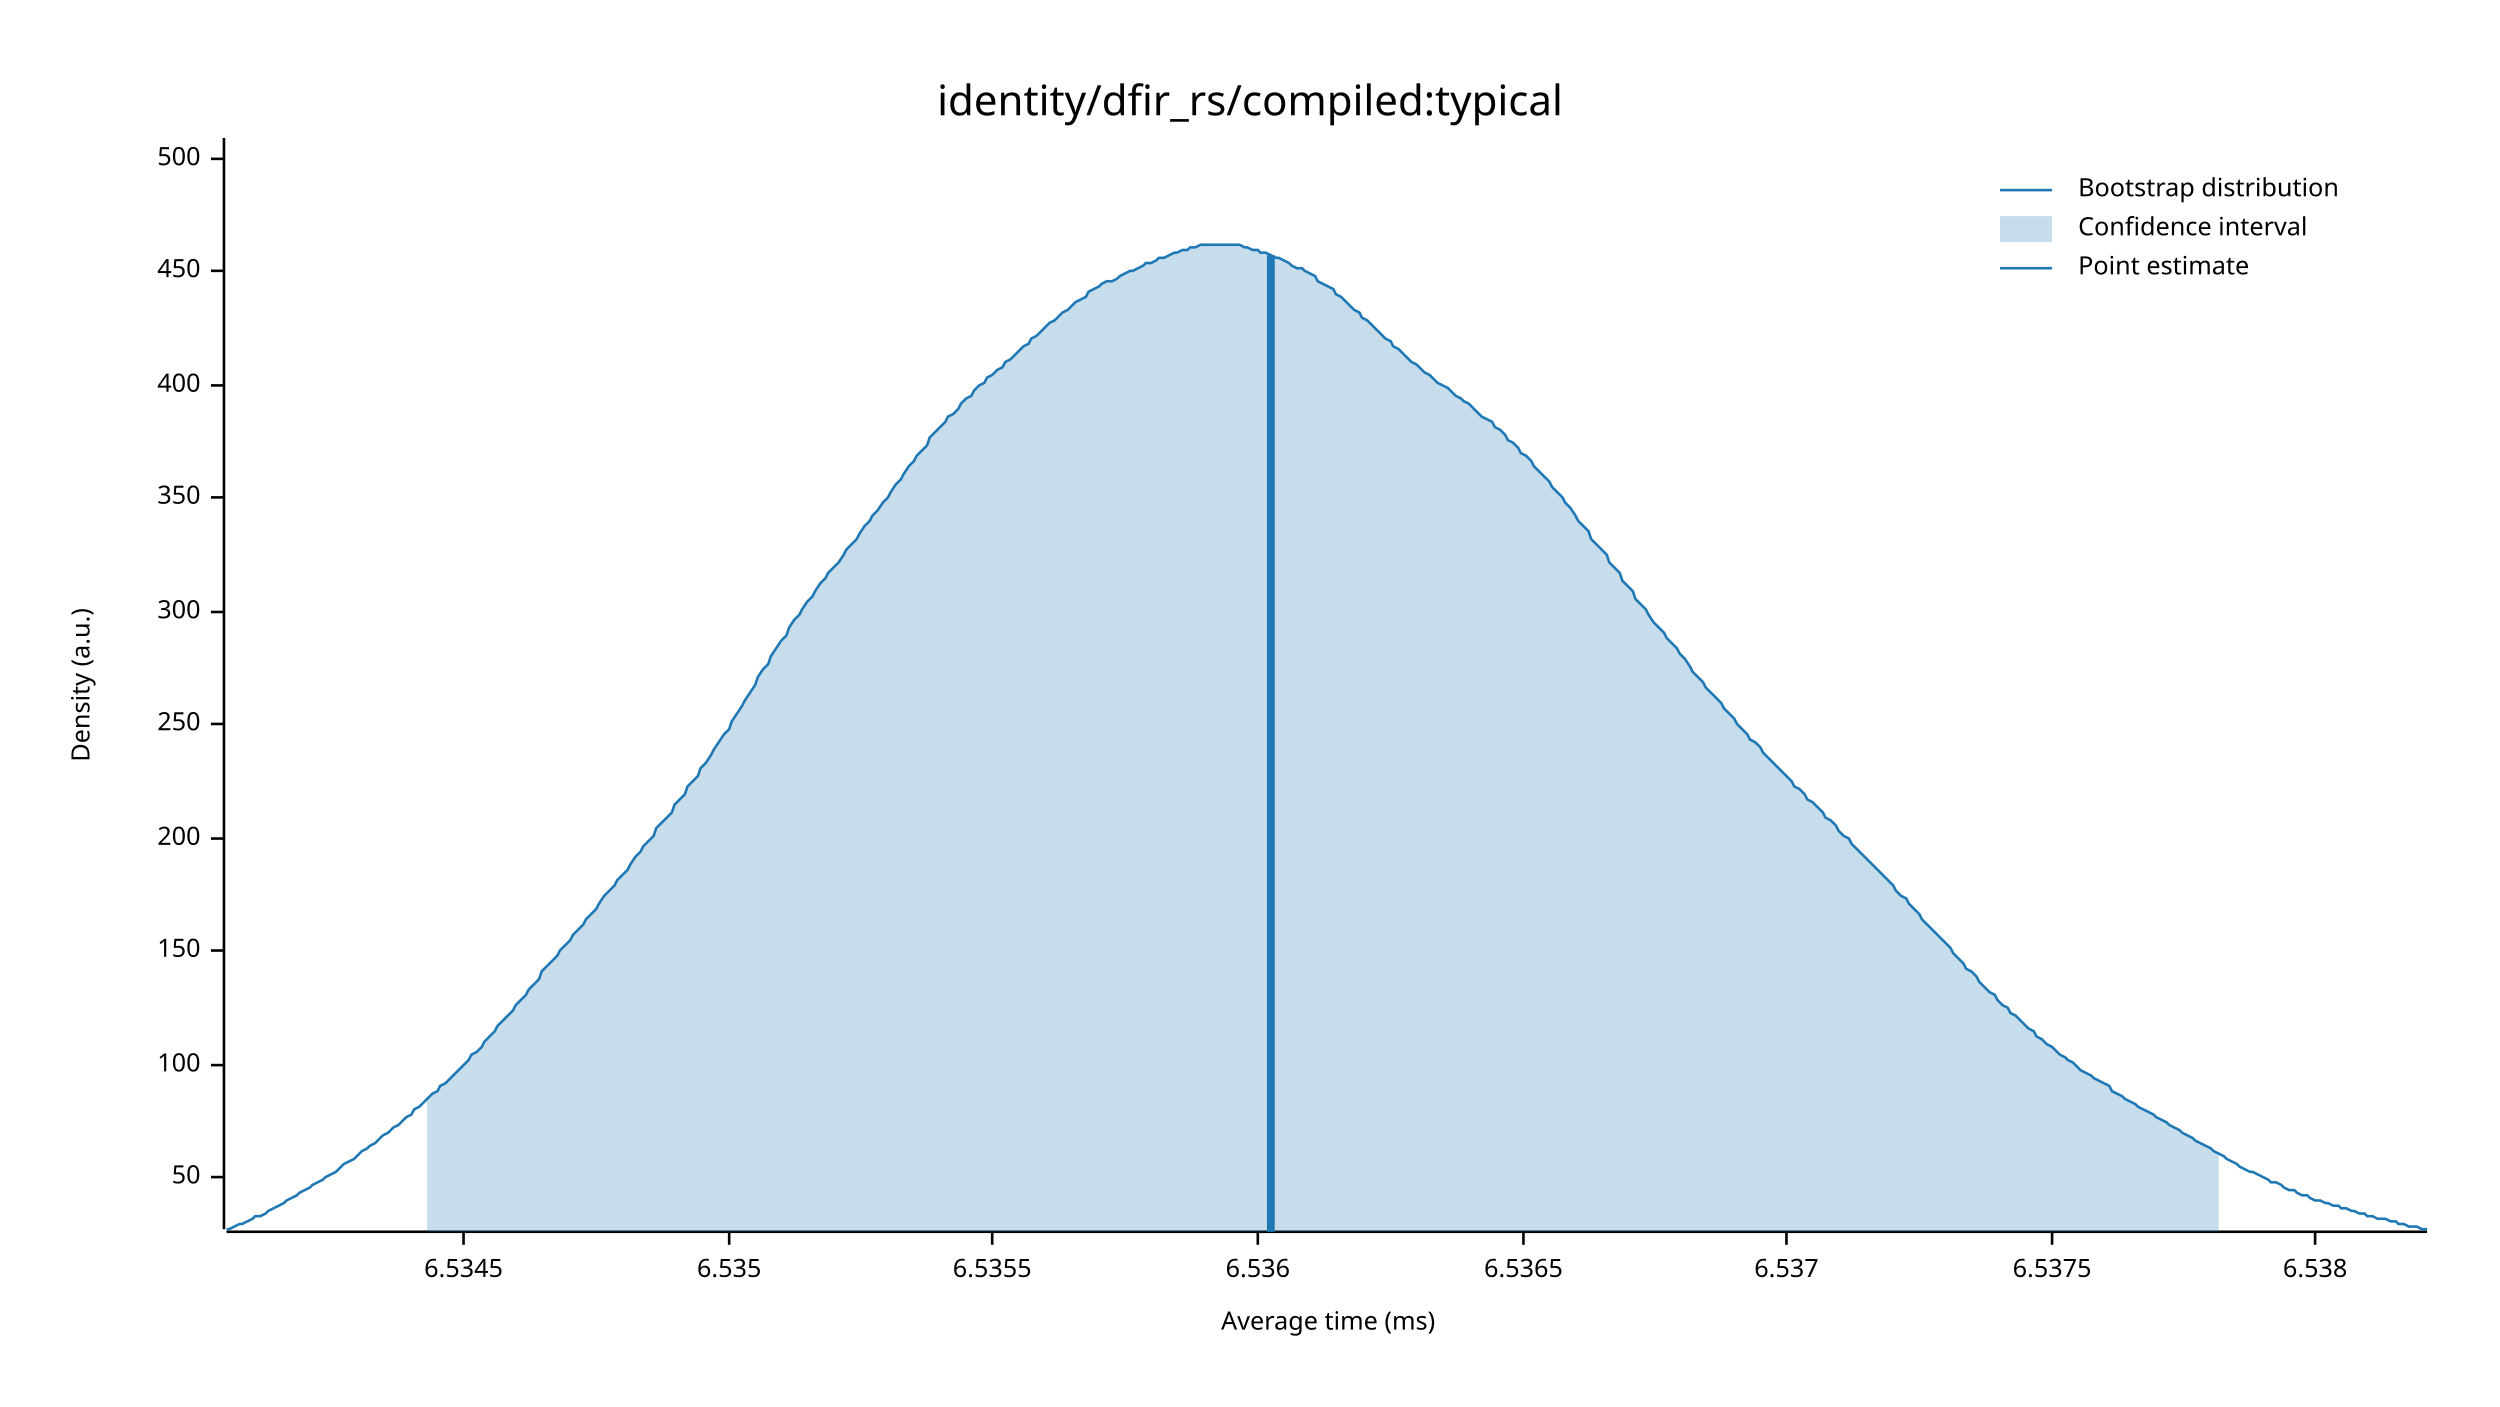
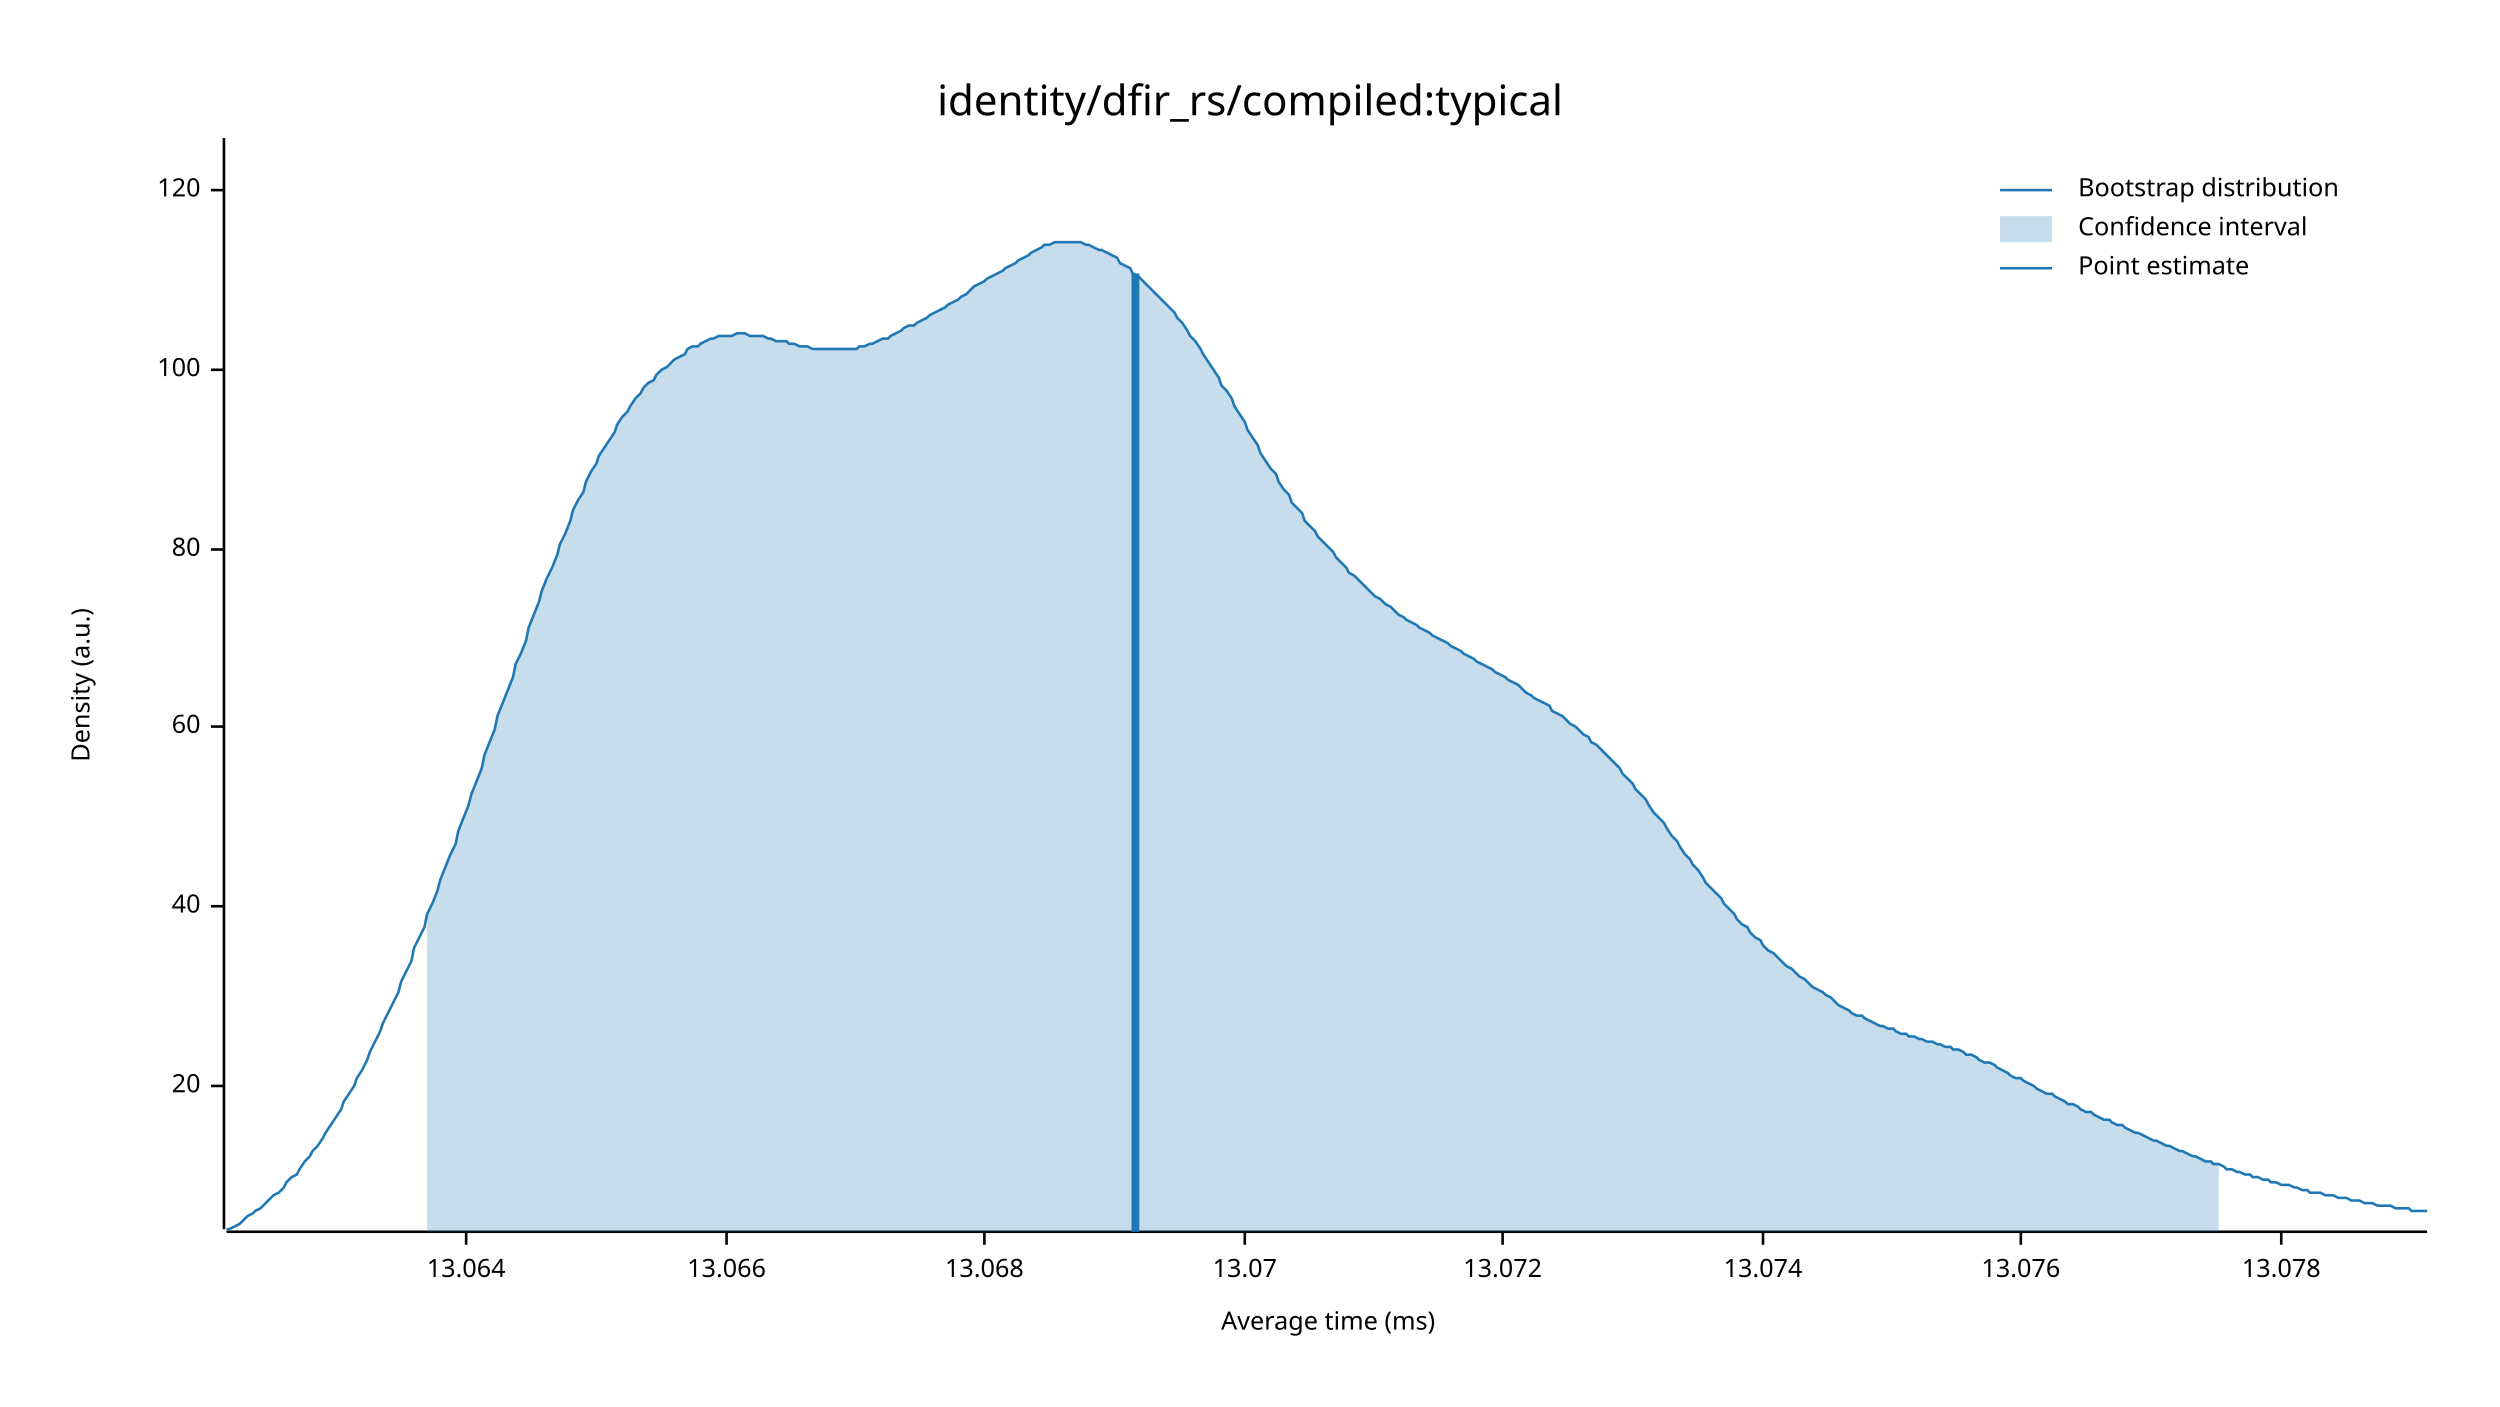
<svg xmlns="http://www.w3.org/2000/svg" width="960" height="540" viewBox="0 0 960 540">
  <text x="480" y="32" dy="0.76em" text-anchor="middle" font-family="sans-serif" font-size="16.129" opacity="1" fill="#000000">
identity/dfir_rs/compiled:typical
</text>
  <text x="27" y="263" dy="0.76em" text-anchor="middle" font-family="sans-serif" font-size="9.677" opacity="1" fill="#000000" transform="rotate(270, 27, 263)">
Density (a.u.)
</text>
  <text x="510" y="513" dy="-0.5ex" text-anchor="middle" font-family="sans-serif" font-size="9.677" opacity="1" fill="#000000">
Average time (ms)
</text>
  <polyline fill="none" opacity="1" stroke="#000000" stroke-width="1" points="86,53 86,472 " />
-   <text x="77" y="452" dy="0.5ex" text-anchor="end" font-family="sans-serif" font-size="9.677" opacity="1" fill="#000000">
- 50
+   <text x="77" y="417" dy="0.5ex" text-anchor="end" font-family="sans-serif" font-size="9.677" opacity="1" fill="#000000">
+ 20
</text>
-   <polyline fill="none" opacity="1" stroke="#000000" stroke-width="1" points="81,452 86,452 " />
-   <text x="77" y="409" dy="0.5ex" text-anchor="end" font-family="sans-serif" font-size="9.677" opacity="1" fill="#000000">
+   <polyline fill="none" opacity="1" stroke="#000000" stroke-width="1" points="81,417 86,417 " />
+   <text x="77" y="348" dy="0.5ex" text-anchor="end" font-family="sans-serif" font-size="9.677" opacity="1" fill="#000000">
+ 40
+ </text>
+   <polyline fill="none" opacity="1" stroke="#000000" stroke-width="1" points="81,348 86,348 " />
+   <text x="77" y="279" dy="0.5ex" text-anchor="end" font-family="sans-serif" font-size="9.677" opacity="1" fill="#000000">
+ 60
+ </text>
+   <polyline fill="none" opacity="1" stroke="#000000" stroke-width="1" points="81,279 86,279 " />
+   <text x="77" y="211" dy="0.5ex" text-anchor="end" font-family="sans-serif" font-size="9.677" opacity="1" fill="#000000">
+ 80
+ </text>
+   <polyline fill="none" opacity="1" stroke="#000000" stroke-width="1" points="81,211 86,211 " />
+   <text x="77" y="142" dy="0.5ex" text-anchor="end" font-family="sans-serif" font-size="9.677" opacity="1" fill="#000000">
100
</text>
-   <polyline fill="none" opacity="1" stroke="#000000" stroke-width="1" points="81,409 86,409 " />
-   <text x="77" y="365" dy="0.5ex" text-anchor="end" font-family="sans-serif" font-size="9.677" opacity="1" fill="#000000">
- 150
+   <polyline fill="none" opacity="1" stroke="#000000" stroke-width="1" points="81,142 86,142 " />
+   <text x="77" y="73" dy="0.5ex" text-anchor="end" font-family="sans-serif" font-size="9.677" opacity="1" fill="#000000">
+ 120
</text>
-   <polyline fill="none" opacity="1" stroke="#000000" stroke-width="1" points="81,365 86,365 " />
-   <text x="77" y="322" dy="0.5ex" text-anchor="end" font-family="sans-serif" font-size="9.677" opacity="1" fill="#000000">
- 200
+   <polyline fill="none" opacity="1" stroke="#000000" stroke-width="1" points="81,73 86,73 " />
+   <polyline fill="none" opacity="1" stroke="#000000" stroke-width="1" points="87,473 932,473 " />
+   <text x="179" y="483" dy="0.76em" text-anchor="middle" font-family="sans-serif" font-size="9.677" opacity="1" fill="#000000">
+ 13.064
</text>
-   <polyline fill="none" opacity="1" stroke="#000000" stroke-width="1" points="81,322 86,322 " />
-   <text x="77" y="278" dy="0.5ex" text-anchor="end" font-family="sans-serif" font-size="9.677" opacity="1" fill="#000000">
- 250
+   <polyline fill="none" opacity="1" stroke="#000000" stroke-width="1" points="179,473 179,478 " />
+   <text x="279" y="483" dy="0.76em" text-anchor="middle" font-family="sans-serif" font-size="9.677" opacity="1" fill="#000000">
+ 13.066
</text>
-   <polyline fill="none" opacity="1" stroke="#000000" stroke-width="1" points="81,278 86,278 " />
-   <text x="77" y="235" dy="0.5ex" text-anchor="end" font-family="sans-serif" font-size="9.677" opacity="1" fill="#000000">
- 300
+   <polyline fill="none" opacity="1" stroke="#000000" stroke-width="1" points="279,473 279,478 " />
+   <text x="378" y="483" dy="0.76em" text-anchor="middle" font-family="sans-serif" font-size="9.677" opacity="1" fill="#000000">
+ 13.068
</text>
-   <polyline fill="none" opacity="1" stroke="#000000" stroke-width="1" points="81,235 86,235 " />
-   <text x="77" y="191" dy="0.5ex" text-anchor="end" font-family="sans-serif" font-size="9.677" opacity="1" fill="#000000">
- 350
+   <polyline fill="none" opacity="1" stroke="#000000" stroke-width="1" points="378,473 378,478 " />
+   <text x="478" y="483" dy="0.76em" text-anchor="middle" font-family="sans-serif" font-size="9.677" opacity="1" fill="#000000">
+ 13.07
</text>
-   <polyline fill="none" opacity="1" stroke="#000000" stroke-width="1" points="81,191 86,191 " />
-   <text x="77" y="148" dy="0.5ex" text-anchor="end" font-family="sans-serif" font-size="9.677" opacity="1" fill="#000000">
- 400
+   <polyline fill="none" opacity="1" stroke="#000000" stroke-width="1" points="478,473 478,478 " />
+   <text x="577" y="483" dy="0.76em" text-anchor="middle" font-family="sans-serif" font-size="9.677" opacity="1" fill="#000000">
+ 13.072
</text>
-   <polyline fill="none" opacity="1" stroke="#000000" stroke-width="1" points="81,148 86,148 " />
-   <text x="77" y="104" dy="0.5ex" text-anchor="end" font-family="sans-serif" font-size="9.677" opacity="1" fill="#000000">
- 450
+   <polyline fill="none" opacity="1" stroke="#000000" stroke-width="1" points="577,473 577,478 " />
+   <text x="677" y="483" dy="0.76em" text-anchor="middle" font-family="sans-serif" font-size="9.677" opacity="1" fill="#000000">
+ 13.074
</text>
-   <polyline fill="none" opacity="1" stroke="#000000" stroke-width="1" points="81,104 86,104 " />
-   <text x="77" y="61" dy="0.5ex" text-anchor="end" font-family="sans-serif" font-size="9.677" opacity="1" fill="#000000">
- 500
+   <polyline fill="none" opacity="1" stroke="#000000" stroke-width="1" points="677,473 677,478 " />
+   <text x="776" y="483" dy="0.76em" text-anchor="middle" font-family="sans-serif" font-size="9.677" opacity="1" fill="#000000">
+ 13.076
</text>
-   <polyline fill="none" opacity="1" stroke="#000000" stroke-width="1" points="81,61 86,61 " />
-   <polyline fill="none" opacity="1" stroke="#000000" stroke-width="1" points="87,473 932,473 " />
-   <text x="178" y="483" dy="0.76em" text-anchor="middle" font-family="sans-serif" font-size="9.677" opacity="1" fill="#000000">
- 6.5345
+   <polyline fill="none" opacity="1" stroke="#000000" stroke-width="1" points="776,473 776,478 " />
+   <text x="876" y="483" dy="0.76em" text-anchor="middle" font-family="sans-serif" font-size="9.677" opacity="1" fill="#000000">
+ 13.078
</text>
-   <polyline fill="none" opacity="1" stroke="#000000" stroke-width="1" points="178,473 178,478 " />
-   <text x="280" y="483" dy="0.76em" text-anchor="middle" font-family="sans-serif" font-size="9.677" opacity="1" fill="#000000">
- 6.535
- </text>
-   <polyline fill="none" opacity="1" stroke="#000000" stroke-width="1" points="280,473 280,478 " />
-   <text x="381" y="483" dy="0.76em" text-anchor="middle" font-family="sans-serif" font-size="9.677" opacity="1" fill="#000000">
- 6.5355
- </text>
-   <polyline fill="none" opacity="1" stroke="#000000" stroke-width="1" points="381,473 381,478 " />
-   <text x="483" y="483" dy="0.76em" text-anchor="middle" font-family="sans-serif" font-size="9.677" opacity="1" fill="#000000">
- 6.536
- </text>
-   <polyline fill="none" opacity="1" stroke="#000000" stroke-width="1" points="483,473 483,478 " />
-   <text x="585" y="483" dy="0.76em" text-anchor="middle" font-family="sans-serif" font-size="9.677" opacity="1" fill="#000000">
- 6.5365
- </text>
-   <polyline fill="none" opacity="1" stroke="#000000" stroke-width="1" points="585,473 585,478 " />
-   <text x="686" y="483" dy="0.76em" text-anchor="middle" font-family="sans-serif" font-size="9.677" opacity="1" fill="#000000">
- 6.537
- </text>
-   <polyline fill="none" opacity="1" stroke="#000000" stroke-width="1" points="686,473 686,478 " />
-   <text x="788" y="483" dy="0.76em" text-anchor="middle" font-family="sans-serif" font-size="9.677" opacity="1" fill="#000000">
- 6.5375
- </text>
-   <polyline fill="none" opacity="1" stroke="#000000" stroke-width="1" points="788,473 788,478 " />
-   <text x="889" y="483" dy="0.76em" text-anchor="middle" font-family="sans-serif" font-size="9.677" opacity="1" fill="#000000">
- 6.538
- </text>
-   <polyline fill="none" opacity="1" stroke="#000000" stroke-width="1" points="889,473 889,478 " />
-   <polyline fill="none" opacity="1" stroke="#1F78B4" stroke-width="1" points="87,472 88,472 90,471 92,470 93,470 95,469 97,468 98,467 100,467 102,466 103,465 105,464 107,463 109,462 110,461 112,460 114,459 115,458 117,457 119,456 120,455 122,454 124,453 125,452 127,451 129,450 131,448 132,447 134,446 136,445 137,444 139,442 141,441 142,440 144,439 146,437 147,436 149,435 151,433 153,432 154,431 156,429 158,428 159,426 161,425 163,423 164,422 166,420 168,419 169,417 171,416 173,414 175,412 176,411 178,409 180,407 181,405 183,404 185,402 186,400 188,398 190,396 191,394 193,392 195,390 197,388 198,386 200,384 202,382 203,380 205,378 207,376 208,373 210,371 212,369 214,367 215,365 217,363 219,361 220,359 222,357 224,355 225,353 227,351 229,349 230,347 232,344 234,342 236,340 237,338 239,336 241,334 242,332 244,329 246,327 247,325 249,323 251,321 252,318 254,316 256,314 258,312 259,309 261,307 263,305 264,302 266,300 268,298 269,295 271,293 273,290 274,288 276,285 278,282 280,280 281,277 283,274 285,271 286,269 288,266 290,263 291,260 293,257 295,255 296,252 298,249 300,246 302,244 303,241 305,238 307,236 308,234 310,231 312,229 313,227 315,224 317,222 318,220 320,218 322,216 324,213 325,211 327,209 329,207 330,205 332,202 334,200 335,198 337,196 339,193 341,191 342,189 344,186 346,184 347,182 349,179 351,177 352,175 354,173 356,171 357,168 359,166 361,164 363,162 364,160 366,159 368,157 369,155 371,153 373,152 374,150 376,148 378,147 379,145 381,144 383,142 385,141 386,139 388,138 390,136 391,135 393,133 395,132 396,130 398,129 400,127 401,126 403,124 405,123 407,121 408,120 410,119 412,117 413,116 415,115 417,114 418,112 420,111 422,110 423,109 425,108 427,108 429,107 430,106 432,105 434,104 435,104 437,103 439,102 440,101 442,101 444,100 445,99 447,99 449,98 451,97 452,97 454,96 456,96 457,95 459,95 461,94 462,94 464,94 466,94 468,94 469,94 471,94 473,94 474,94 476,94 478,95 479,95 481,96 483,96 484,97 486,97 488,98 490,99 491,99 493,100 495,101 496,102 498,103 500,103 501,104 503,105 505,106 506,108 508,109 510,110 512,111 513,113 515,114 517,116 518,117 520,119 522,120 523,122 525,123 527,125 528,126 530,128 532,130 534,131 535,133 537,134 539,136 540,137 542,139 544,140 545,141 547,143 549,144 550,145 552,147 554,148 556,149 557,150 559,152 561,153 562,154 564,155 566,157 567,158 569,160 571,161 573,162 574,164 576,165 578,167 579,169 581,170 583,172 584,174 586,175 588,177 589,179 591,181 593,183 595,185 596,187 598,189 600,191 601,193 603,195 605,198 606,200 608,202 610,204 611,207 613,209 615,211 617,213 618,216 620,218 622,220 623,223 625,225 627,227 628,230 630,232 632,234 633,236 635,239 637,241 639,243 640,245 642,247 644,249 645,251 647,253 649,256 650,258 652,260 654,262 655,264 657,266 659,268 661,270 662,272 664,274 666,276 667,278 669,280 671,282 672,284 674,285 676,287 677,289 679,291 681,293 683,295 684,296 686,298 688,300 689,302 691,303 693,305 694,307 696,308 698,310 700,312 701,314 703,315 705,317 706,319 708,321 710,322 711,324 713,326 715,328 716,329 718,331 720,333 722,335 723,336 725,338 727,340 728,342 730,344 732,345 733,347 735,349 737,351 738,353 740,355 742,357 744,359 745,360 747,362 749,364 750,366 752,368 754,370 755,372 757,373 759,375 760,377 762,379 764,381 766,382 767,384 769,386 771,387 772,389 774,390 776,392 777,393 779,395 781,396 782,398 784,399 786,401 788,402 789,403 791,405 793,406 794,407 796,408 798,410 799,411 801,412 803,413 804,414 806,415 808,416 810,417 811,419 813,420 815,421 816,422 818,423 820,424 821,425 823,426 825,427 827,428 828,429 830,430 832,431 833,432 835,433 837,434 838,435 840,436 842,437 843,438 845,439 847,440 849,441 850,442 852,443 854,444 855,445 857,446 859,447 860,448 862,449 864,450 865,450 867,451 869,452 871,453 872,454 874,454 876,455 877,456 879,457 881,457 882,458 884,459 886,459 887,460 889,461 891,461 893,462 894,462 896,463 898,463 899,464 901,464 903,465 904,465 906,466 908,466 909,467 911,467 913,468 915,468 916,468 918,469 920,469 921,470 923,470 925,471 926,471 928,471 930,472 932,472 " />
-   <polygon opacity="0.25" fill="#1F78B4" points="164,422 166,420 168,419 169,417 171,416 173,414 175,412 176,411 178,409 180,407 181,405 183,404 185,402 186,400 188,398 190,396 191,394 193,392 195,390 197,388 198,386 200,384 202,382 203,380 205,378 207,376 208,373 210,371 212,369 214,367 215,365 217,363 219,361 220,359 222,357 224,355 225,353 227,351 229,349 230,347 232,344 234,342 236,340 237,338 239,336 241,334 242,332 244,329 246,327 247,325 249,323 251,321 252,318 254,316 256,314 258,312 259,309 261,307 263,305 264,302 266,300 268,298 269,295 271,293 273,290 274,288 276,285 278,282 280,280 281,277 283,274 285,271 286,269 288,266 290,263 291,260 293,257 295,255 296,252 298,249 300,246 302,244 303,241 305,238 307,236 308,234 310,231 312,229 313,227 315,224 317,222 318,220 320,218 322,216 324,213 325,211 327,209 329,207 330,205 332,202 334,200 335,198 337,196 339,193 341,191 342,189 344,186 346,184 347,182 349,179 351,177 352,175 354,173 356,171 357,168 359,166 361,164 363,162 364,160 366,159 368,157 369,155 371,153 373,152 374,150 376,148 378,147 379,145 381,144 383,142 385,141 386,139 388,138 390,136 391,135 393,133 395,132 396,130 398,129 400,127 401,126 403,124 405,123 407,121 408,120 410,119 412,117 413,116 415,115 417,114 418,112 420,111 422,110 423,109 425,108 427,108 429,107 430,106 432,105 434,104 435,104 437,103 439,102 440,101 442,101 444,100 445,99 447,99 449,98 451,97 452,97 454,96 456,96 457,95 459,95 461,94 462,94 464,94 466,94 468,94 469,94 471,94 473,94 474,94 476,94 478,95 479,95 481,96 483,96 484,97 486,97 488,98 490,99 491,99 493,100 495,101 496,102 498,103 500,103 501,104 503,105 505,106 506,108 508,109 510,110 512,111 513,113 515,114 517,116 518,117 520,119 522,120 523,122 525,123 527,125 528,126 530,128 532,130 534,131 535,133 537,134 539,136 540,137 542,139 544,140 545,141 547,143 549,144 550,145 552,147 554,148 556,149 557,150 559,152 561,153 562,154 564,155 566,157 567,158 569,160 571,161 573,162 574,164 576,165 578,167 579,169 581,170 583,172 584,174 586,175 588,177 589,179 591,181 593,183 595,185 596,187 598,189 600,191 601,193 603,195 605,198 606,200 608,202 610,204 611,207 613,209 615,211 617,213 618,216 620,218 622,220 623,223 625,225 627,227 628,230 630,232 632,234 633,236 635,239 637,241 639,243 640,245 642,247 644,249 645,251 647,253 649,256 650,258 652,260 654,262 655,264 657,266 659,268 661,270 662,272 664,274 666,276 667,278 669,280 671,282 672,284 674,285 676,287 677,289 679,291 681,293 683,295 684,296 686,298 688,300 689,302 691,303 693,305 694,307 696,308 698,310 700,312 701,314 703,315 705,317 706,319 708,321 710,322 711,324 713,326 715,328 716,329 718,331 720,333 722,335 723,336 725,338 727,340 728,342 730,344 732,345 733,347 735,349 737,351 738,353 740,355 742,357 744,359 745,360 747,362 749,364 750,366 752,368 754,370 755,372 757,373 759,375 760,377 762,379 764,381 766,382 767,384 769,386 771,387 772,389 774,390 776,392 777,393 779,395 781,396 782,398 784,399 786,401 788,402 789,403 791,405 793,406 794,407 796,408 798,410 799,411 801,412 803,413 804,414 806,415 808,416 810,417 811,419 813,420 815,421 816,422 818,423 820,424 821,425 823,426 825,427 827,428 828,429 830,430 832,431 833,432 835,433 837,434 838,435 840,436 842,437 843,438 845,439 847,440 849,441 850,442 852,443 852,473 164,473 " />
-   <polyline fill="none" opacity="1" stroke="#1F78B4" stroke-width="3" points="488,473 488,98 " />
+   <polyline fill="none" opacity="1" stroke="#000000" stroke-width="1" points="876,473 876,478 " />
+   <polyline fill="none" opacity="1" stroke="#1F78B4" stroke-width="1" points="87,472 88,472 90,471 92,470 93,469 95,467 97,466 98,465 100,464 102,462 103,461 105,459 107,458 109,456 110,454 112,452 114,451 115,449 117,446 119,444 120,442 122,440 124,437 125,435 127,432 129,429 131,426 132,423 134,420 136,417 137,414 139,411 141,407 142,404 144,400 146,396 147,393 149,389 151,385 153,381 154,377 156,373 158,369 159,364 161,360 163,356 164,351 166,347 168,342 169,338 171,333 173,328 175,324 176,319 178,314 180,309 181,305 183,300 185,295 186,290 188,285 190,280 191,275 193,270 195,265 197,260 198,255 200,251 202,246 203,241 205,236 207,231 208,227 210,222 212,218 214,213 215,209 217,205 219,200 220,196 222,192 224,189 225,185 227,181 229,178 230,175 232,172 234,169 236,166 237,163 239,160 241,158 242,156 244,153 246,151 247,149 249,147 251,146 252,144 254,142 256,141 258,139 259,138 261,137 263,136 264,134 266,133 268,133 269,132 271,131 273,130 274,130 276,129 278,129 280,129 281,129 283,128 285,128 286,128 288,129 290,129 291,129 293,129 295,130 296,130 298,131 300,131 302,131 303,132 305,132 307,133 308,133 310,133 312,134 313,134 315,134 317,134 318,134 320,134 322,134 324,134 325,134 327,134 329,134 330,133 332,133 334,132 335,132 337,131 339,130 341,130 342,129 344,128 346,127 347,126 349,125 351,125 352,124 354,123 356,122 357,121 359,120 361,119 363,118 364,117 366,116 368,115 369,114 371,113 373,111 374,110 376,109 378,108 379,107 381,106 383,105 385,104 386,103 388,102 390,101 391,100 393,99 395,98 396,97 398,96 400,95 401,94 403,94 405,93 407,93 408,93 410,93 412,93 413,93 415,93 417,94 418,94 420,95 422,96 423,96 425,97 427,98 429,99 430,101 432,102 434,103 435,105 437,106 439,108 440,109 442,111 444,113 445,114 447,116 449,118 451,120 452,122 454,124 456,127 457,129 459,131 461,134 462,136 464,139 466,142 468,145 469,148 471,150 473,153 474,156 476,159 478,162 479,165 481,168 483,171 484,174 486,177 488,180 490,182 491,185 493,188 495,190 496,193 498,195 500,197 501,200 503,202 505,204 506,206 508,208 510,210 512,212 513,214 515,216 517,218 518,220 520,221 522,223 523,224 525,226 527,228 528,229 530,230 532,232 534,233 535,234 537,236 539,237 540,238 542,239 544,240 545,241 547,242 549,243 550,244 552,245 554,246 556,247 557,248 559,249 561,250 562,251 564,252 566,253 567,254 569,255 571,256 573,257 574,258 576,259 578,260 579,261 581,262 583,263 584,264 586,266 588,267 589,268 591,269 593,270 595,271 596,273 598,274 600,275 601,276 603,278 605,279 606,280 608,282 610,283 611,285 613,286 615,288 617,290 618,291 620,293 622,295 623,297 625,299 627,301 628,303 630,305 632,307 633,309 635,312 637,314 639,316 640,318 642,321 644,323 645,325 647,328 649,330 650,332 652,334 654,337 655,339 657,341 659,343 661,345 662,347 664,349 666,351 667,353 669,355 671,356 672,358 674,360 676,361 677,363 679,365 681,366 683,368 684,369 686,371 688,372 689,373 691,375 693,376 694,377 696,379 698,380 700,381 701,382 703,383 705,385 706,386 708,387 710,388 711,389 713,390 715,390 716,391 718,392 720,393 722,394 723,394 725,395 727,395 728,396 730,397 732,397 733,398 735,398 737,399 738,399 740,400 742,400 744,401 745,401 747,402 749,402 750,403 752,403 754,404 755,405 757,405 759,406 760,407 762,408 764,408 766,409 767,410 769,411 771,412 772,413 774,414 776,414 777,415 779,416 781,417 782,418 784,419 786,420 788,420 789,421 791,422 793,423 794,424 796,424 798,425 799,426 801,427 803,427 804,428 806,429 808,430 810,430 811,431 813,432 815,432 816,433 818,434 820,435 821,435 823,436 825,437 827,438 828,438 830,439 832,440 833,440 835,441 837,442 838,442 840,443 842,444 843,444 845,445 847,446 849,446 850,447 852,447 854,448 855,449 857,449 859,450 860,450 862,451 864,451 865,452 867,452 869,453 871,453 872,454 874,454 876,455 877,455 879,455 881,456 882,456 884,457 886,457 887,458 889,458 891,458 893,459 894,459 896,459 898,460 899,460 901,460 903,461 904,461 906,461 908,462 909,462 911,462 913,463 915,463 916,463 918,463 920,464 921,464 923,464 925,464 926,465 928,465 930,465 932,465 " />
+   <polygon opacity="0.25" fill="#1F78B4" points="164,351 166,347 168,342 169,338 171,333 173,328 175,324 176,319 178,314 180,309 181,305 183,300 185,295 186,290 188,285 190,280 191,275 193,270 195,265 197,260 198,255 200,251 202,246 203,241 205,236 207,231 208,227 210,222 212,218 214,213 215,209 217,205 219,200 220,196 222,192 224,189 225,185 227,181 229,178 230,175 232,172 234,169 236,166 237,163 239,160 241,158 242,156 244,153 246,151 247,149 249,147 251,146 252,144 254,142 256,141 258,139 259,138 261,137 263,136 264,134 266,133 268,133 269,132 271,131 273,130 274,130 276,129 278,129 280,129 281,129 283,128 285,128 286,128 288,129 290,129 291,129 293,129 295,130 296,130 298,131 300,131 302,131 303,132 305,132 307,133 308,133 310,133 312,134 313,134 315,134 317,134 318,134 320,134 322,134 324,134 325,134 327,134 329,134 330,133 332,133 334,132 335,132 337,131 339,130 341,130 342,129 344,128 346,127 347,126 349,125 351,125 352,124 354,123 356,122 357,121 359,120 361,119 363,118 364,117 366,116 368,115 369,114 371,113 373,111 374,110 376,109 378,108 379,107 381,106 383,105 385,104 386,103 388,102 390,101 391,100 393,99 395,98 396,97 398,96 400,95 401,94 403,94 405,93 407,93 408,93 410,93 412,93 413,93 415,93 417,94 418,94 420,95 422,96 423,96 425,97 427,98 429,99 430,101 432,102 434,103 435,105 437,106 439,108 440,109 442,111 444,113 445,114 447,116 449,118 451,120 452,122 454,124 456,127 457,129 459,131 461,134 462,136 464,139 466,142 468,145 469,148 471,150 473,153 474,156 476,159 478,162 479,165 481,168 483,171 484,174 486,177 488,180 490,182 491,185 493,188 495,190 496,193 498,195 500,197 501,200 503,202 505,204 506,206 508,208 510,210 512,212 513,214 515,216 517,218 518,220 520,221 522,223 523,224 525,226 527,228 528,229 530,230 532,232 534,233 535,234 537,236 539,237 540,238 542,239 544,240 545,241 547,242 549,243 550,244 552,245 554,246 556,247 557,248 559,249 561,250 562,251 564,252 566,253 567,254 569,255 571,256 573,257 574,258 576,259 578,260 579,261 581,262 583,263 584,264 586,266 588,267 589,268 591,269 593,270 595,271 596,273 598,274 600,275 601,276 603,278 605,279 606,280 608,282 610,283 611,285 613,286 615,288 617,290 618,291 620,293 622,295 623,297 625,299 627,301 628,303 630,305 632,307 633,309 635,312 637,314 639,316 640,318 642,321 644,323 645,325 647,328 649,330 650,332 652,334 654,337 655,339 657,341 659,343 661,345 662,347 664,349 666,351 667,353 669,355 671,356 672,358 674,360 676,361 677,363 679,365 681,366 683,368 684,369 686,371 688,372 689,373 691,375 693,376 694,377 696,379 698,380 700,381 701,382 703,383 705,385 706,386 708,387 710,388 711,389 713,390 715,390 716,391 718,392 720,393 722,394 723,394 725,395 727,395 728,396 730,397 732,397 733,398 735,398 737,399 738,399 740,400 742,400 744,401 745,401 747,402 749,402 750,403 752,403 754,404 755,405 757,405 759,406 760,407 762,408 764,408 766,409 767,410 769,411 771,412 772,413 774,414 776,414 777,415 779,416 781,417 782,418 784,419 786,420 788,420 789,421 791,422 793,423 794,424 796,424 798,425 799,426 801,427 803,427 804,428 806,429 808,430 810,430 811,431 813,432 815,432 816,433 818,434 820,435 821,435 823,436 825,437 827,438 828,438 830,439 832,440 833,440 835,441 837,442 838,442 840,443 842,444 843,444 845,445 847,446 849,446 850,447 852,447 852,473 164,473 " />
+   <polyline fill="none" opacity="1" stroke="#1F78B4" stroke-width="3" points="436,473 436,105 " />
  <text x="798" y="68" dy="0.76em" text-anchor="start" font-family="sans-serif" font-size="9.677" opacity="1" fill="#000000">
Bootstrap distribution
</text>
  <text x="798" y="83" dy="0.76em" text-anchor="start" font-family="sans-serif" font-size="9.677" opacity="1" fill="#000000">
Confidence interval
</text>
  <text x="798" y="98" dy="0.76em" text-anchor="start" font-family="sans-serif" font-size="9.677" opacity="1" fill="#000000">
Point estimate
</text>
  <polyline fill="none" opacity="1" stroke="#1F78B4" stroke-width="1" points="768,73 788,73 " />
  <rect x="768" y="83" width="20" height="10" opacity="0.25" fill="#1F78B4" stroke="none" />
  <polyline fill="none" opacity="1" stroke="#1F78B4" stroke-width="1" points="768,103 788,103 " />
</svg>
